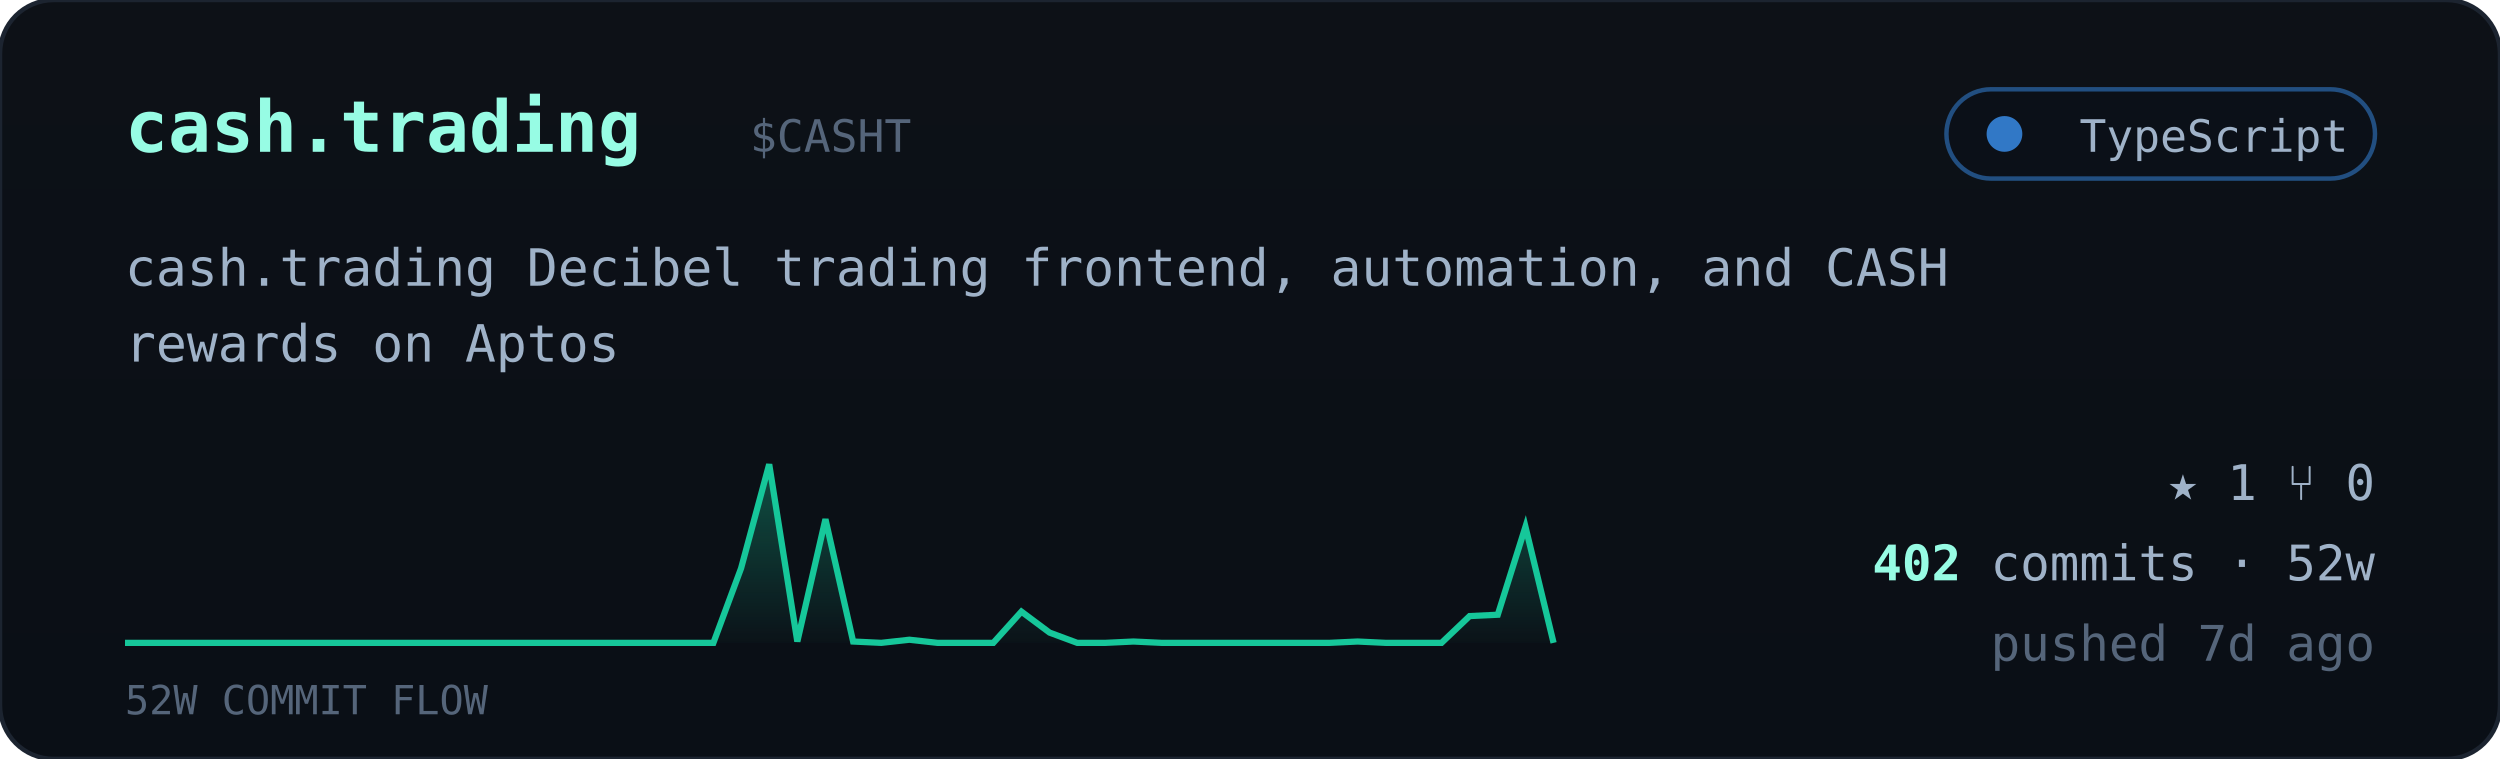
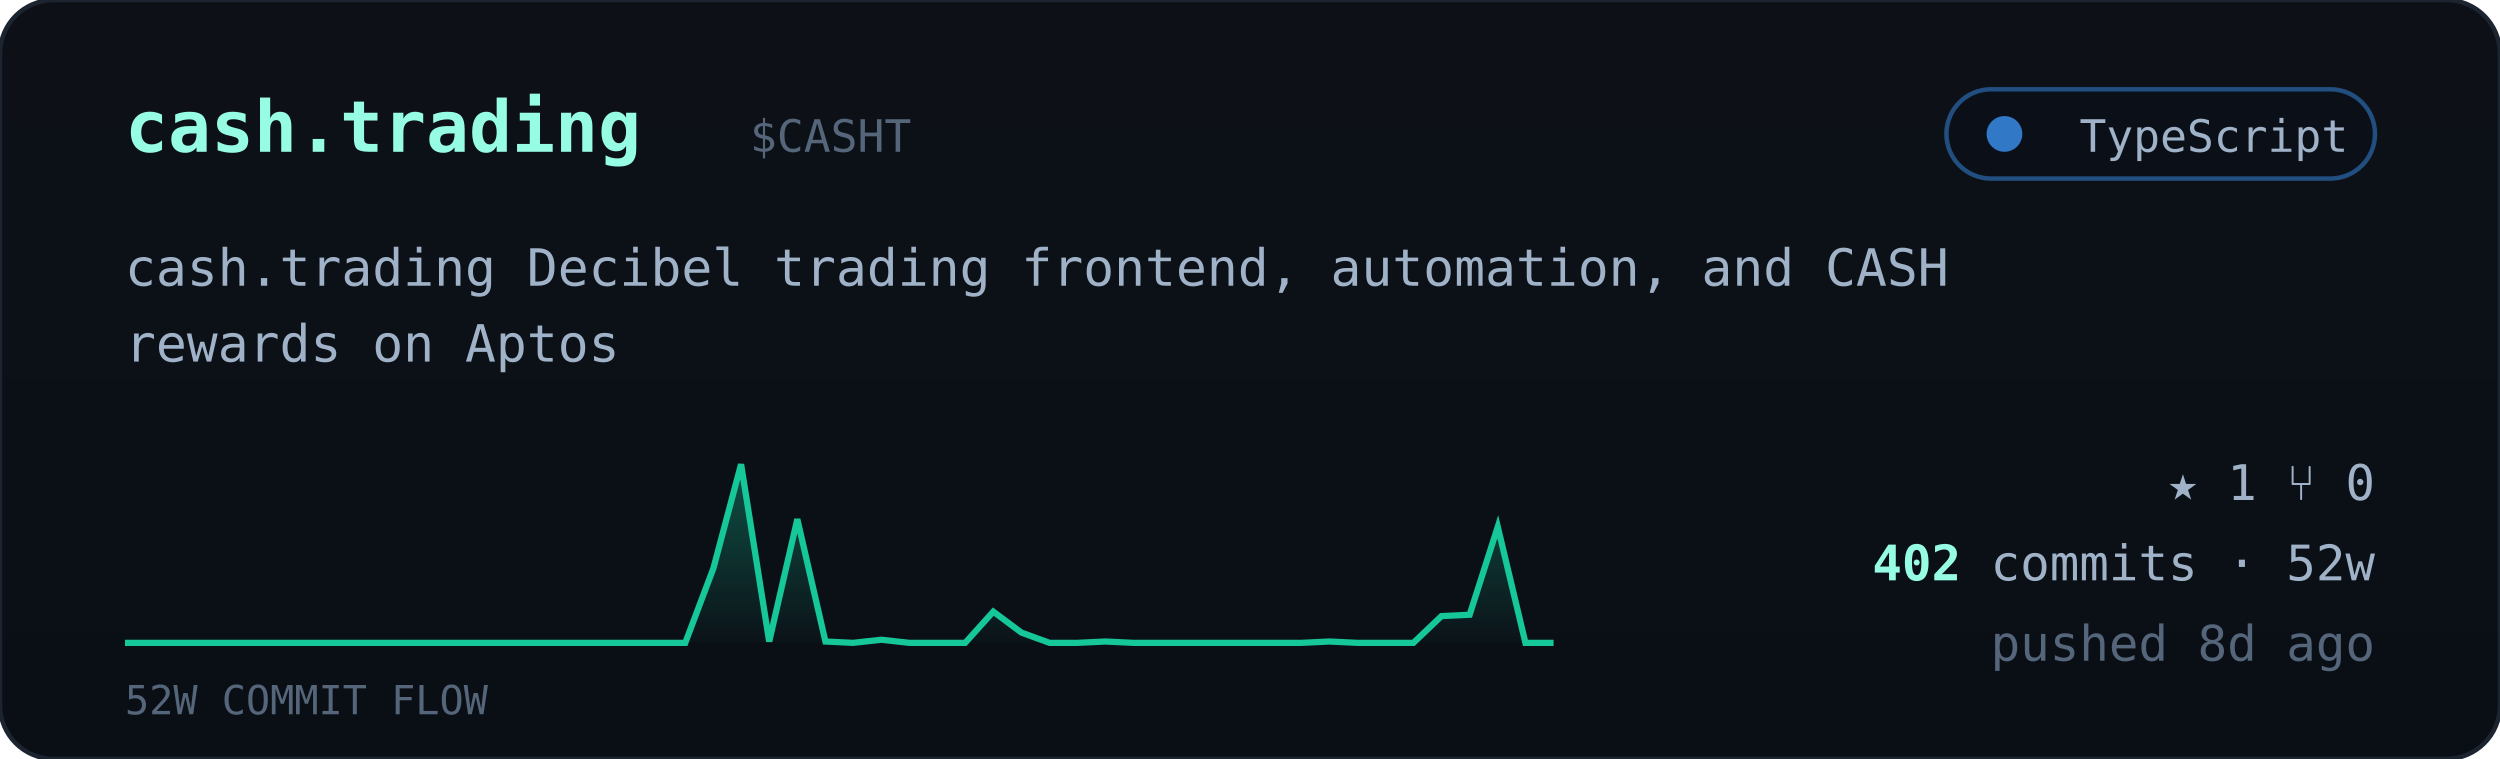
<svg xmlns="http://www.w3.org/2000/svg" viewBox="0 0 560 170" width="560" font-family="ui-monospace,'JetBrains Mono','SF Mono',Menlo,Consolas,monospace">
  <defs>
    <linearGradient id="cardbg" x1="0" y1="0" x2="0" y2="1">
      <stop offset="0" stop-color="#0d1117" />
      <stop offset="1" stop-color="#0a0f16" />
    </linearGradient>
    <linearGradient id="sparkfill" x1="0" y1="0" x2="0" y2="1">
      <stop offset="0" stop-color="#16c79a" stop-opacity="0.35" />
      <stop offset="1" stop-color="#16c79a" stop-opacity="0.02" />
    </linearGradient>
  </defs>
  <rect width="560" height="170" rx="12" fill="url(#cardbg)" stroke="#1c2430" />
  <text x="28" y="34" font-size="16" font-weight="700" fill="#97fce4">cash.trading</text>
  <text x="168.0" y="34" font-size="10" fill="#55657a">$CASHT</text>
  <g>
    <rect x="436" y="20" width="96" height="20" rx="10" fill="#0b1018" stroke="#3178c6" stroke-opacity="0.6" />
    <circle cx="449" cy="30" r="4" fill="#3178c6" />
    <text x="526" y="34" text-anchor="end" font-size="10" fill="#9fb2c8">TypeScript</text>
  </g>
  <text x="28" y="64" font-size="11.5" fill="#9fb2c8">cash.trading Decibel trading frontend, automation, and CASH</text>
  <text x="28" y="81" font-size="11.5" fill="#9fb2c8">rewards on Aptos</text>
-   <polygon points="28,144 28.0,144.0 34.3,144.0 40.5,144.0 46.8,144.0 53.1,144.0 59.4,144.0 65.6,144.0 71.9,144.0 78.2,144.0 84.5,144.0 90.7,144.0 97.0,144.0 103.3,144.0 109.6,144.0 115.8,144.0 122.1,144.0 128.4,144.0 134.7,144.0 140.9,144.0 147.2,144.0 153.5,144.0 159.8,144.0 166.0,127.3 172.3,104.0 178.6,143.7 184.9,116.3 191.1,143.7 197.4,144.0 203.7,143.3 210.0,144.0 216.2,144.0 222.5,144.0 228.8,137.0 235.1,141.7 241.3,144.0 247.6,144.0 253.9,143.7 260.2,144.0 266.4,144.0 272.7,144.0 279.0,144.0 285.3,144.0 291.5,144.0 297.8,144.0 304.1,143.7 310.4,144.0 316.6,144.0 322.9,144.0 329.2,138.0 335.5,137.7 341.7,118.0 348.0,144.0 348,144" fill="url(#sparkfill)" />
-   <polyline points="28.0,144.0 34.3,144.0 40.5,144.0 46.8,144.0 53.1,144.0 59.4,144.0 65.6,144.0 71.9,144.0 78.2,144.0 84.5,144.0 90.7,144.0 97.0,144.0 103.3,144.0 109.6,144.0 115.8,144.0 122.1,144.0 128.4,144.0 134.7,144.0 140.9,144.0 147.2,144.0 153.5,144.0 159.8,144.0 166.0,127.3 172.3,104.0 178.6,143.7 184.9,116.3 191.1,143.7 197.4,144.0 203.7,143.3 210.0,144.0 216.2,144.0 222.5,144.0 228.8,137.0 235.1,141.7 241.3,144.0 247.6,144.0 253.9,143.7 260.2,144.0 266.4,144.0 272.7,144.0 279.0,144.0 285.3,144.0 291.5,144.0 297.8,144.0 304.1,143.7 310.4,144.0 316.6,144.0 322.9,144.0 329.2,138.0 335.5,137.7 341.7,118.0 348.0,144.0" fill="none" stroke="#16c79a" stroke-width="1.4" />
+   <polygon points="28,144 28.0,144.0 34.3,144.0 40.5,144.0 46.8,144.0 53.1,144.0 59.4,144.0 65.6,144.0 71.9,144.0 78.2,144.0 84.5,144.0 90.7,144.0 97.0,144.0 103.3,144.0 109.6,144.0 115.8,144.0 122.1,144.0 128.4,144.0 134.7,144.0 140.9,144.0 147.2,144.0 153.5,144.0 159.8,127.3 166.0,104.0 172.3,143.7 178.6,116.3 184.9,143.7 191.1,144.0 197.4,143.3 203.7,144.0 210.0,144.0 216.2,144.0 222.5,137.0 228.8,141.7 235.1,144.0 241.3,144.0 247.6,143.7 253.9,144.0 260.2,144.0 266.4,144.0 272.7,144.0 279.0,144.0 285.3,144.0 291.5,144.0 297.8,143.7 304.1,144.0 310.4,144.0 316.6,144.0 322.9,138.0 329.2,137.7 335.5,118.0 341.7,144.0 348.0,144.0 348,144" fill="url(#sparkfill)" />
+   <polyline points="28.0,144.0 34.3,144.0 40.5,144.0 46.8,144.0 53.1,144.0 59.4,144.0 65.6,144.0 71.9,144.0 78.2,144.0 84.5,144.0 90.7,144.0 97.0,144.0 103.3,144.0 109.6,144.0 115.8,144.0 122.1,144.0 128.4,144.0 134.7,144.0 140.9,144.0 147.2,144.0 153.5,144.0 159.8,127.3 166.0,104.0 172.3,143.7 178.6,116.3 184.9,143.7 191.1,144.0 197.4,143.3 203.7,144.0 210.0,144.0 216.2,144.0 222.5,137.0 228.8,141.7 235.1,144.0 241.3,144.0 247.6,143.7 253.9,144.0 260.2,144.0 266.4,144.0 272.7,144.0 279.0,144.0 285.3,144.0 291.5,144.0 297.8,143.7 304.1,144.0 310.4,144.0 316.6,144.0 322.9,138.0 329.2,137.7 335.5,118.0 341.7,144.0 348.0,144.0" fill="none" stroke="#16c79a" stroke-width="1.4" />
  <text x="28" y="160" font-size="9" fill="#55657a">52W COMMIT FLOW</text>
  <g font-size="11" fill="#9fb2c8">
    <text x="532" y="112" text-anchor="end">★ 1   ⑂ 0</text>
    <text x="532" y="130" text-anchor="end">
      <tspan fill="#97fce4" font-weight="700">402</tspan> commits · 52w</text>
-     <text x="532" y="148" text-anchor="end" fill="#55657a">pushed 7d ago</text>
+     <text x="532" y="148" text-anchor="end" fill="#55657a">pushed 8d ago</text>
  </g>
</svg>
